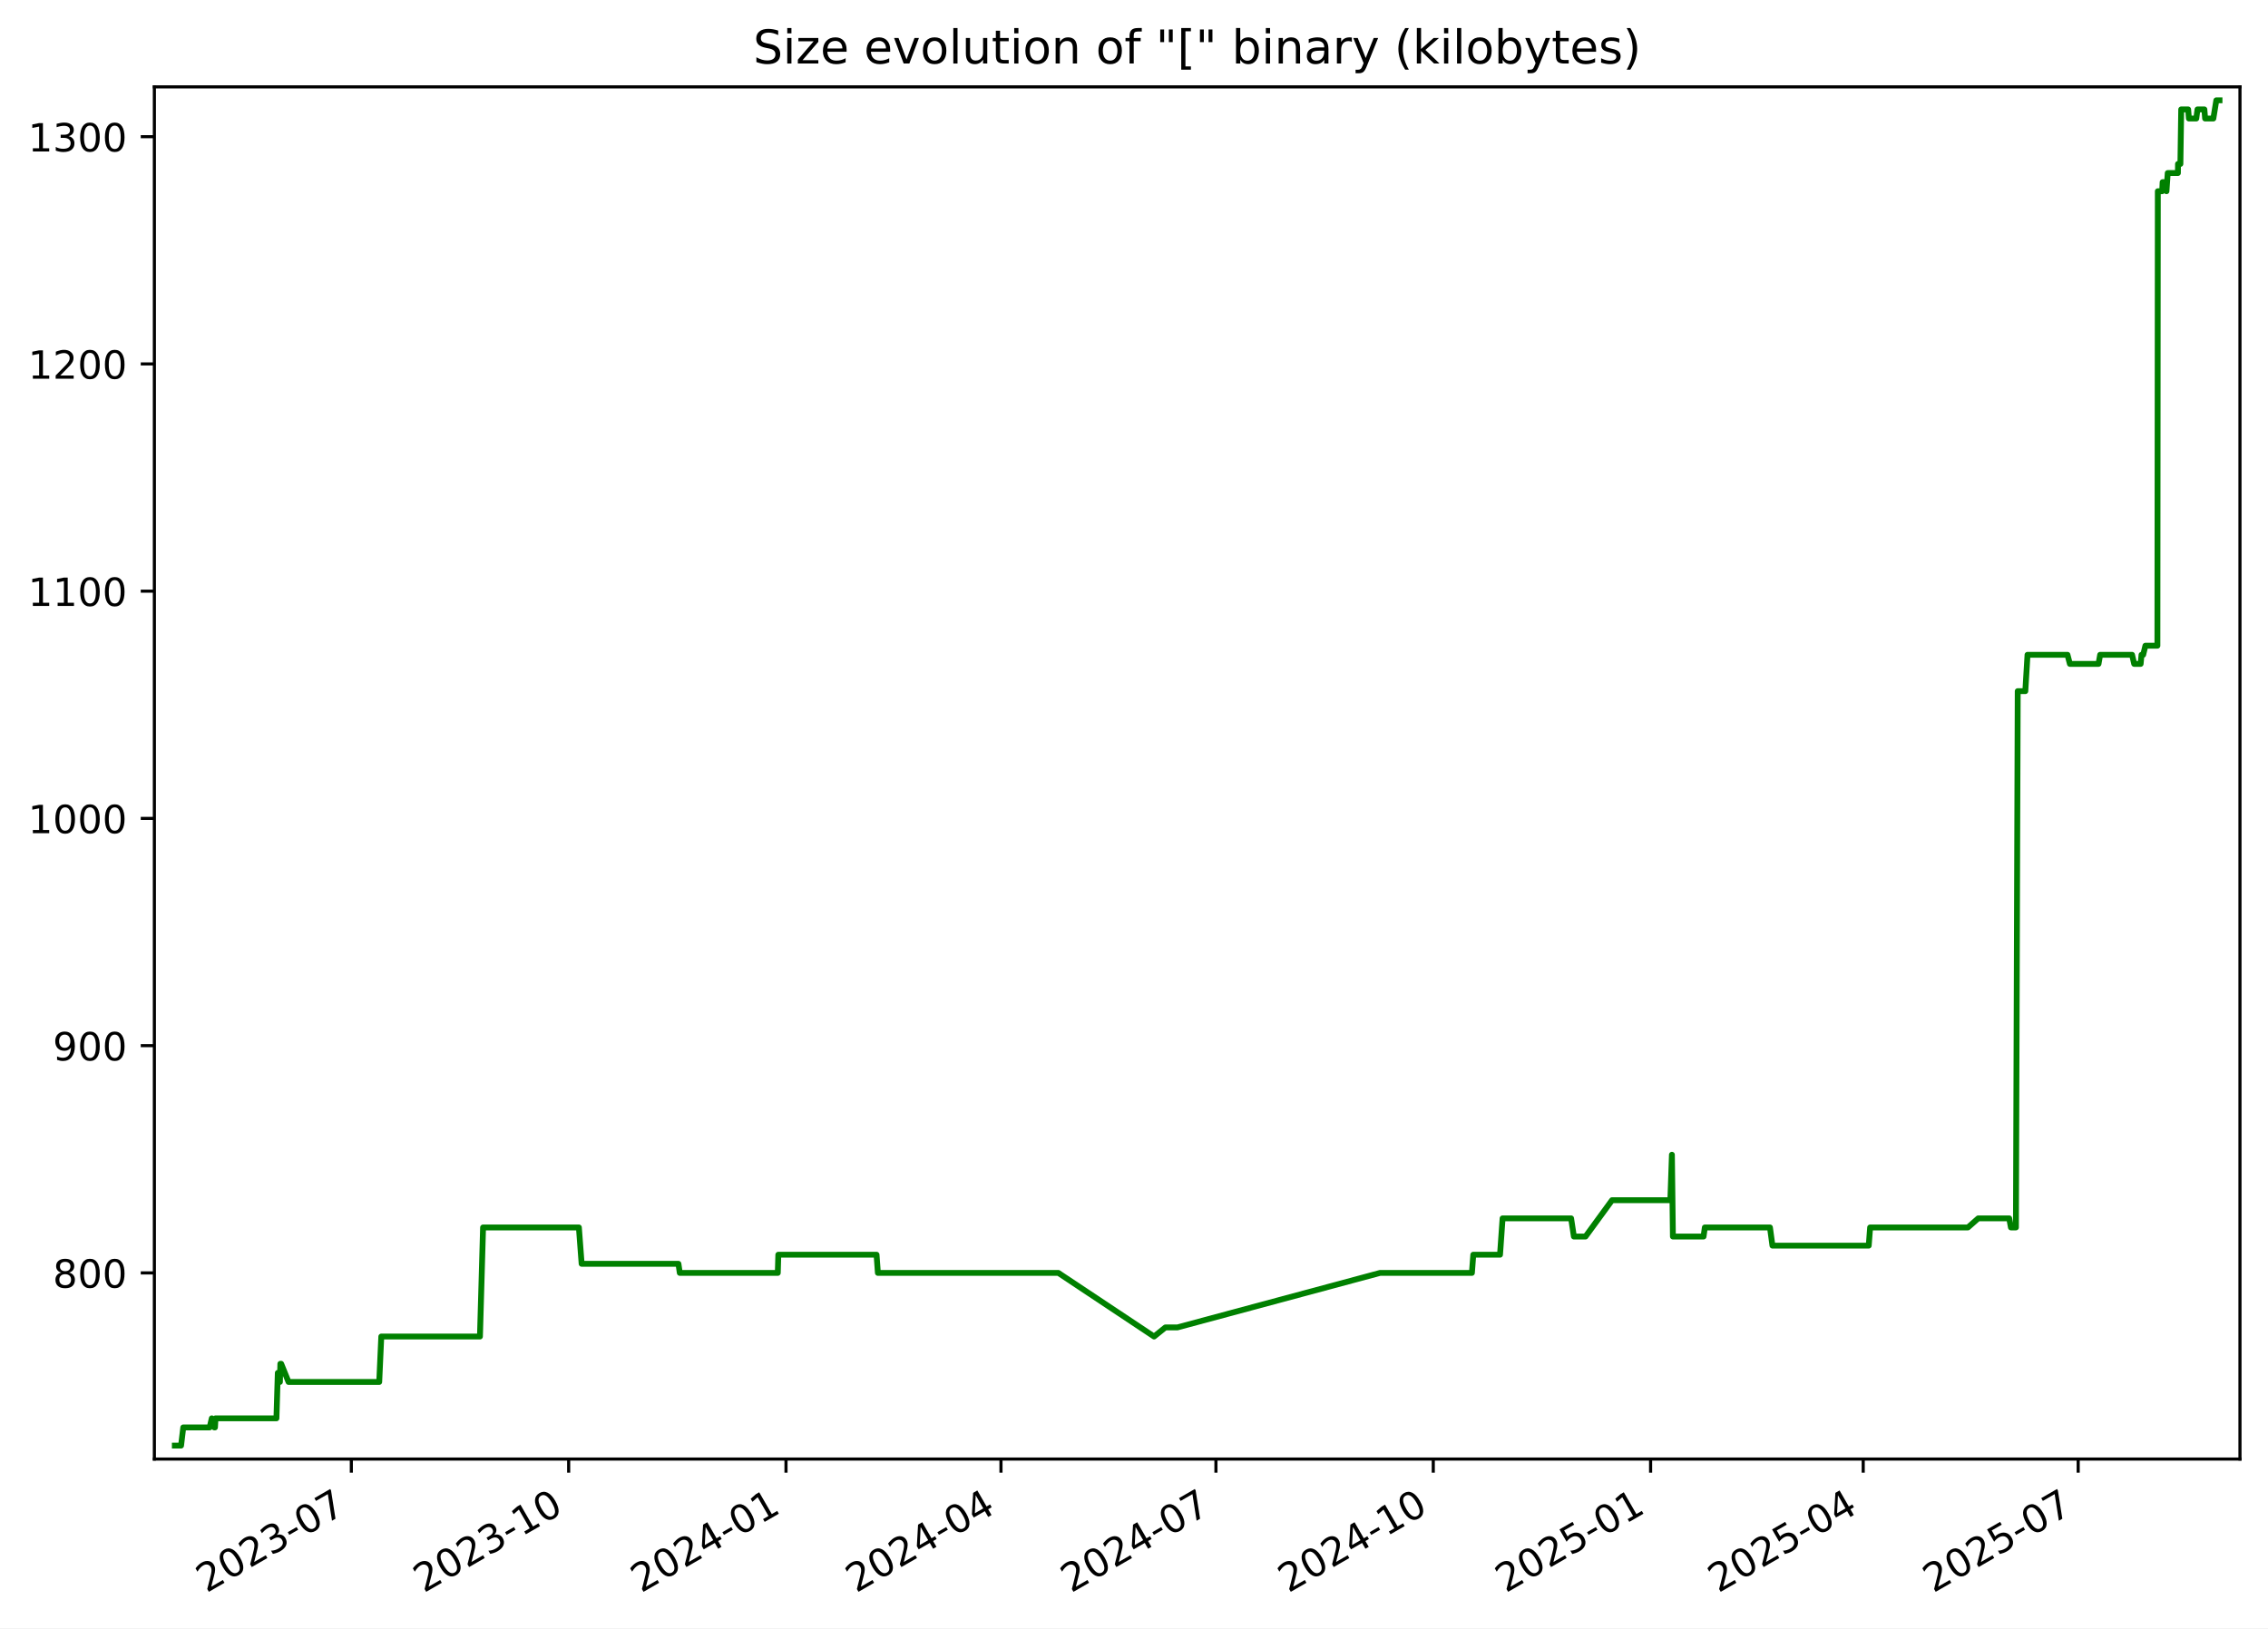
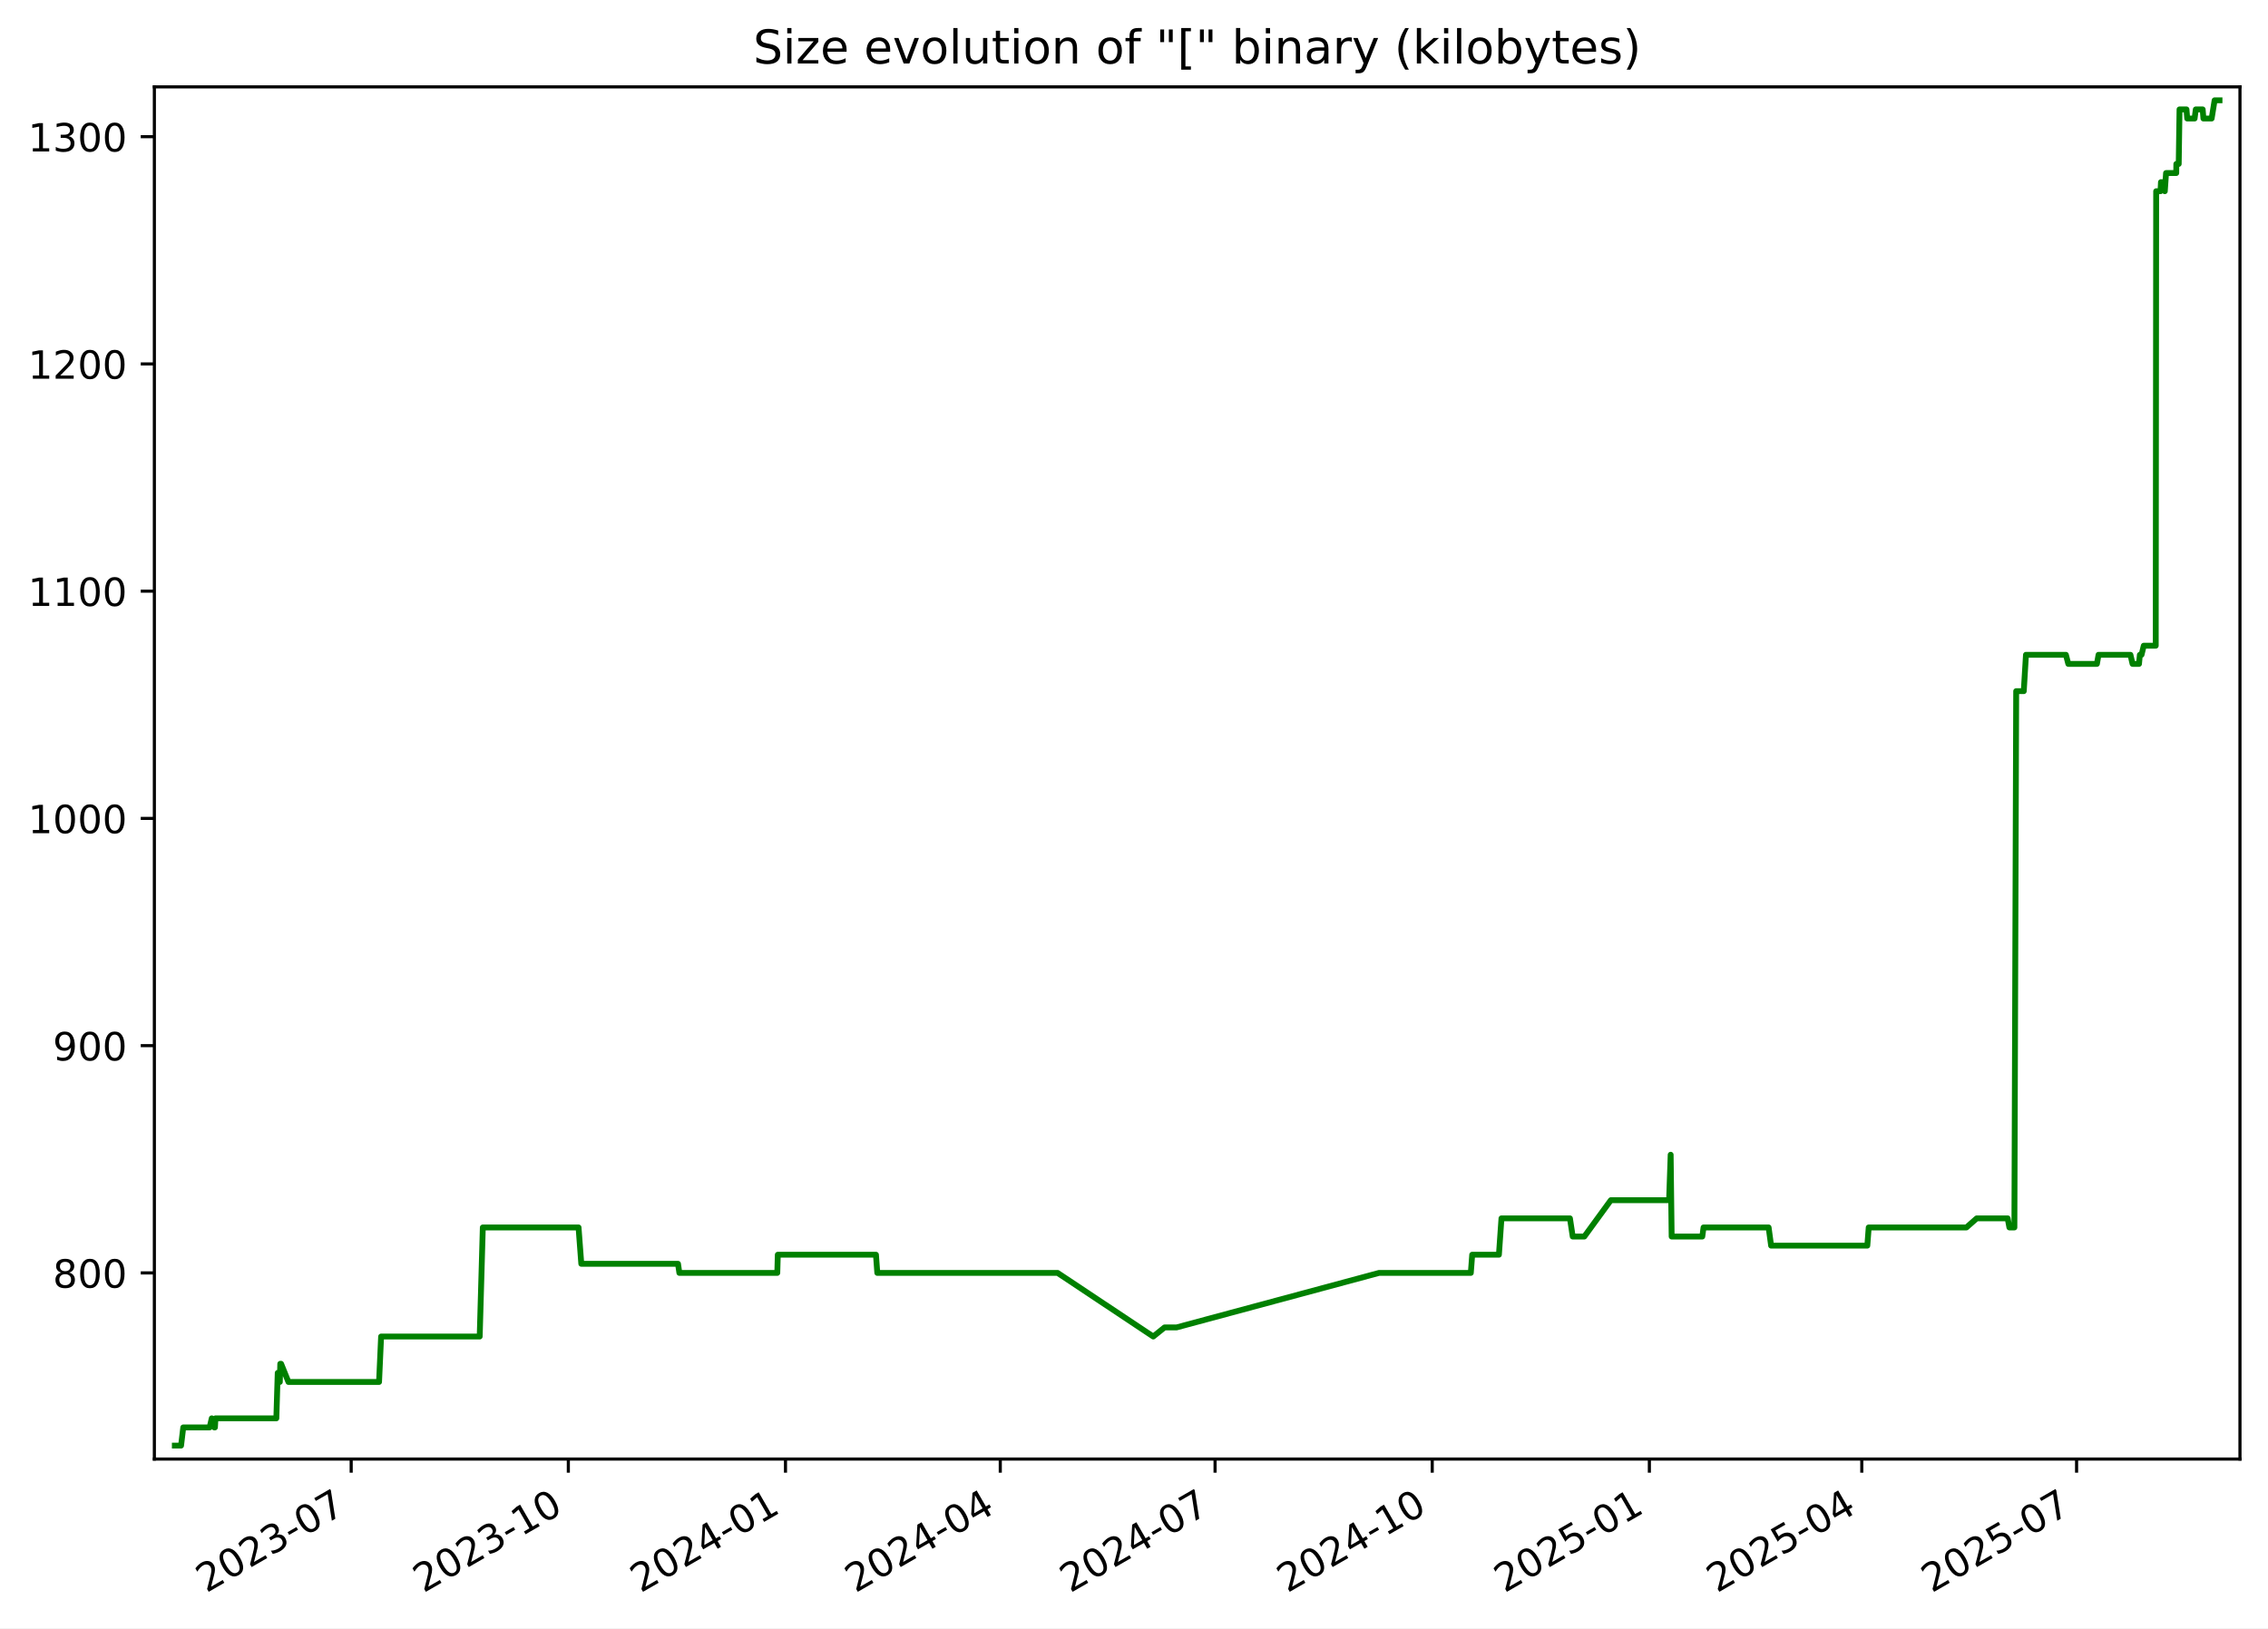
<svg xmlns="http://www.w3.org/2000/svg" xmlns:xlink="http://www.w3.org/1999/xlink" width="582.53pt" height="418.303pt" viewBox="0 0 582.53 418.303" version="1.1">
  <defs>
    <style type="text/css">*{stroke-linejoin: round; stroke-linecap: butt}</style>
  </defs>
  <g id="figure_1">
    <g id="patch_1">
      <path d="M -0 418.303  L 582.53 418.303  L 582.53 0  L -0 0  z " style="fill: #ffffff" />
    </g>
    <g id="axes_1">
      <g id="patch_2">
        <path d="M 39.65 374.83  L 575.33 374.83  L 575.33 22.318  L 39.65 22.318  z " style="fill: #ffffff" />
      </g>
      <g id="matplotlib.axis_1">
        <g id="xtick_1">
          <g id="line2d_1">
            <defs>
-               <path id="mddf8059ee2" d="M 0 0  L 0 3.5  " style="stroke: #000000; stroke-width: 0.8" />
+               <path id="mbe867eee89" d="M 0 0  L 0 3.5  " style="stroke: #000000; stroke-width: 0.8" />
            </defs>
            <g>
-               <use xlink:href="#mddf8059ee2" x="90.239" y="374.83" style="stroke: #000000; stroke-width: 0.8" />
+               <use xlink:href="#mbe867eee89" x="90.201" y="374.83" style="stroke: #000000; stroke-width: 0.8" />
            </g>
          </g>
          <g id="text_1">
-             <g transform="translate(53.01385 409.302) rotate(-30) scale(0.1 -0.1)">
+             <g transform="translate(52.97596 409.302) rotate(-30) scale(0.1 -0.1)">
              <defs>
                <path id="DejaVuSans-32" d="M 1228 531  L 3431 531  L 3431 0  L 469 0  L 469 531  Q 828 903 1448 1529  Q 2069 2156 2228 2338  Q 2531 2678 2651 2914  Q 2772 3150 2772 3378  Q 2772 3750 2511 3984  Q 2250 4219 1831 4219  Q 1534 4219 1204 4116  Q 875 4013 500 3803  L 500 4441  Q 881 4594 1212 4672  Q 1544 4750 1819 4750  Q 2544 4750 2975 4387  Q 3406 4025 3406 3419  Q 3406 3131 3298 2873  Q 3191 2616 2906 2266  Q 2828 2175 2409 1742  Q 1991 1309 1228 531  z " transform="scale(0.015625)" />
                <path id="DejaVuSans-30" d="M 2034 4250  Q 1547 4250 1301 3770  Q 1056 3291 1056 2328  Q 1056 1369 1301 889  Q 1547 409 2034 409  Q 2525 409 2770 889  Q 3016 1369 3016 2328  Q 3016 3291 2770 3770  Q 2525 4250 2034 4250  z M 2034 4750  Q 2819 4750 3233 4129  Q 3647 3509 3647 2328  Q 3647 1150 3233 529  Q 2819 -91 2034 -91  Q 1250 -91 836 529  Q 422 1150 422 2328  Q 422 3509 836 4129  Q 1250 4750 2034 4750  z " transform="scale(0.015625)" />
                <path id="DejaVuSans-33" d="M 2597 2516  Q 3050 2419 3304 2112  Q 3559 1806 3559 1356  Q 3559 666 3084 287  Q 2609 -91 1734 -91  Q 1441 -91 1130 -33  Q 819 25 488 141  L 488 750  Q 750 597 1062 519  Q 1375 441 1716 441  Q 2309 441 2620 675  Q 2931 909 2931 1356  Q 2931 1769 2642 2001  Q 2353 2234 1838 2234  L 1294 2234  L 1294 2753  L 1863 2753  Q 2328 2753 2575 2939  Q 2822 3125 2822 3475  Q 2822 3834 2567 4026  Q 2313 4219 1838 4219  Q 1578 4219 1281 4162  Q 984 4106 628 3988  L 628 4550  Q 988 4650 1302 4700  Q 1616 4750 1894 4750  Q 2613 4750 3031 4423  Q 3450 4097 3450 3541  Q 3450 3153 3228 2886  Q 3006 2619 2597 2516  z " transform="scale(0.015625)" />
                <path id="DejaVuSans-2d" d="M 313 2009  L 1997 2009  L 1997 1497  L 313 1497  L 313 2009  z " transform="scale(0.015625)" />
                <path id="DejaVuSans-37" d="M 525 4666  L 3525 4666  L 3525 4397  L 1831 0  L 1172 0  L 2766 4134  L 525 4134  L 525 4666  z " transform="scale(0.015625)" />
              </defs>
              <use xlink:href="#DejaVuSans-32" />
              <use xlink:href="#DejaVuSans-30" x="63.623" />
              <use xlink:href="#DejaVuSans-32" x="127.246" />
              <use xlink:href="#DejaVuSans-33" x="190.869" />
              <use xlink:href="#DejaVuSans-2d" x="254.492" />
              <use xlink:href="#DejaVuSans-30" x="290.576" />
              <use xlink:href="#DejaVuSans-37" x="354.199" />
            </g>
          </g>
        </g>
        <g id="xtick_2">
          <g id="line2d_2">
            <g>
-               <use xlink:href="#mddf8059ee2" x="146.06" y="374.83" style="stroke: #000000; stroke-width: 0.8" />
+               <use xlink:href="#mbe867eee89" x="145.975" y="374.83" style="stroke: #000000; stroke-width: 0.8" />
            </g>
          </g>
          <g id="text_2">
-             <g transform="translate(108.8351 409.302) rotate(-30) scale(0.1 -0.1)">
+             <g transform="translate(108.7505 409.302) rotate(-30) scale(0.1 -0.1)">
              <defs>
                <path id="DejaVuSans-31" d="M 794 531  L 1825 531  L 1825 4091  L 703 3866  L 703 4441  L 1819 4666  L 2450 4666  L 2450 531  L 3481 531  L 3481 0  L 794 0  L 794 531  z " transform="scale(0.015625)" />
              </defs>
              <use xlink:href="#DejaVuSans-32" />
              <use xlink:href="#DejaVuSans-30" x="63.623" />
              <use xlink:href="#DejaVuSans-32" x="127.246" />
              <use xlink:href="#DejaVuSans-33" x="190.869" />
              <use xlink:href="#DejaVuSans-2d" x="254.492" />
              <use xlink:href="#DejaVuSans-31" x="290.576" />
              <use xlink:href="#DejaVuSans-30" x="354.199" />
            </g>
          </g>
        </g>
        <g id="xtick_3">
          <g id="line2d_3">
            <g>
-               <use xlink:href="#mddf8059ee2" x="201.881" y="374.83" style="stroke: #000000; stroke-width: 0.8" />
+               <use xlink:href="#mbe867eee89" x="201.75" y="374.83" style="stroke: #000000; stroke-width: 0.8" />
            </g>
          </g>
          <g id="text_3">
-             <g transform="translate(164.6563 409.302) rotate(-30) scale(0.1 -0.1)">
+             <g transform="translate(164.5251 409.302) rotate(-30) scale(0.1 -0.1)">
              <defs>
                <path id="DejaVuSans-34" d="M 2419 4116  L 825 1625  L 2419 1625  L 2419 4116  z M 2253 4666  L 3047 4666  L 3047 1625  L 3713 1625  L 3713 1100  L 3047 1100  L 3047 0  L 2419 0  L 2419 1100  L 313 1100  L 313 1709  L 2253 4666  z " transform="scale(0.015625)" />
              </defs>
              <use xlink:href="#DejaVuSans-32" />
              <use xlink:href="#DejaVuSans-30" x="63.623" />
              <use xlink:href="#DejaVuSans-32" x="127.246" />
              <use xlink:href="#DejaVuSans-34" x="190.869" />
              <use xlink:href="#DejaVuSans-2d" x="254.492" />
              <use xlink:href="#DejaVuSans-30" x="290.576" />
              <use xlink:href="#DejaVuSans-31" x="354.199" />
            </g>
          </g>
        </g>
        <g id="xtick_4">
          <g id="line2d_4">
            <g>
-               <use xlink:href="#mddf8059ee2" x="257.096" y="374.83" style="stroke: #000000; stroke-width: 0.8" />
+               <use xlink:href="#mbe867eee89" x="256.918" y="374.83" style="stroke: #000000; stroke-width: 0.8" />
            </g>
          </g>
          <g id="text_4">
-             <g transform="translate(219.8708 409.302) rotate(-30) scale(0.1 -0.1)">
+             <g transform="translate(219.6935 409.302) rotate(-30) scale(0.1 -0.1)">
              <use xlink:href="#DejaVuSans-32" />
              <use xlink:href="#DejaVuSans-30" x="63.623" />
              <use xlink:href="#DejaVuSans-32" x="127.246" />
              <use xlink:href="#DejaVuSans-34" x="190.869" />
              <use xlink:href="#DejaVuSans-2d" x="254.492" />
              <use xlink:href="#DejaVuSans-30" x="290.576" />
              <use xlink:href="#DejaVuSans-34" x="354.199" />
            </g>
          </g>
        </g>
        <g id="xtick_5">
          <g id="line2d_5">
            <g>
-               <use xlink:href="#mddf8059ee2" x="312.31" y="374.83" style="stroke: #000000; stroke-width: 0.8" />
+               <use xlink:href="#mbe867eee89" x="312.087" y="374.83" style="stroke: #000000; stroke-width: 0.8" />
            </g>
          </g>
          <g id="text_5">
-             <g transform="translate(275.0853 409.302) rotate(-30) scale(0.1 -0.1)">
+             <g transform="translate(274.8618 409.302) rotate(-30) scale(0.1 -0.1)">
              <use xlink:href="#DejaVuSans-32" />
              <use xlink:href="#DejaVuSans-30" x="63.623" />
              <use xlink:href="#DejaVuSans-32" x="127.246" />
              <use xlink:href="#DejaVuSans-34" x="190.869" />
              <use xlink:href="#DejaVuSans-2d" x="254.492" />
              <use xlink:href="#DejaVuSans-30" x="290.576" />
              <use xlink:href="#DejaVuSans-37" x="354.199" />
            </g>
          </g>
        </g>
        <g id="xtick_6">
          <g id="line2d_6">
            <g>
-               <use xlink:href="#mddf8059ee2" x="368.131" y="374.83" style="stroke: #000000; stroke-width: 0.8" />
+               <use xlink:href="#mbe867eee89" x="367.861" y="374.83" style="stroke: #000000; stroke-width: 0.8" />
            </g>
          </g>
          <g id="text_6">
-             <g transform="translate(330.9065 409.302) rotate(-30) scale(0.1 -0.1)">
+             <g transform="translate(330.6364 409.302) rotate(-30) scale(0.1 -0.1)">
              <use xlink:href="#DejaVuSans-32" />
              <use xlink:href="#DejaVuSans-30" x="63.623" />
              <use xlink:href="#DejaVuSans-32" x="127.246" />
              <use xlink:href="#DejaVuSans-34" x="190.869" />
              <use xlink:href="#DejaVuSans-2d" x="254.492" />
              <use xlink:href="#DejaVuSans-31" x="290.576" />
              <use xlink:href="#DejaVuSans-30" x="354.199" />
            </g>
          </g>
        </g>
        <g id="xtick_7">
          <g id="line2d_7">
            <g>
-               <use xlink:href="#mddf8059ee2" x="423.953" y="374.83" style="stroke: #000000; stroke-width: 0.8" />
+               <use xlink:href="#mbe867eee89" x="423.636" y="374.83" style="stroke: #000000; stroke-width: 0.8" />
            </g>
          </g>
          <g id="text_7">
-             <g transform="translate(386.7278 409.302) rotate(-30) scale(0.1 -0.1)">
+             <g transform="translate(386.411 409.302) rotate(-30) scale(0.1 -0.1)">
              <defs>
                <path id="DejaVuSans-35" d="M 691 4666  L 3169 4666  L 3169 4134  L 1269 4134  L 1269 2991  Q 1406 3038 1543 3061  Q 1681 3084 1819 3084  Q 2600 3084 3056 2656  Q 3513 2228 3513 1497  Q 3513 744 3044 326  Q 2575 -91 1722 -91  Q 1428 -91 1123 -41  Q 819 9 494 109  L 494 744  Q 775 591 1075 516  Q 1375 441 1709 441  Q 2250 441 2565 725  Q 2881 1009 2881 1497  Q 2881 1984 2565 2268  Q 2250 2553 1709 2553  Q 1456 2553 1204 2497  Q 953 2441 691 2322  L 691 4666  z " transform="scale(0.015625)" />
              </defs>
              <use xlink:href="#DejaVuSans-32" />
              <use xlink:href="#DejaVuSans-30" x="63.623" />
              <use xlink:href="#DejaVuSans-32" x="127.246" />
              <use xlink:href="#DejaVuSans-35" x="190.869" />
              <use xlink:href="#DejaVuSans-2d" x="254.492" />
              <use xlink:href="#DejaVuSans-30" x="290.576" />
              <use xlink:href="#DejaVuSans-31" x="354.199" />
            </g>
          </g>
        </g>
        <g id="xtick_8">
          <g id="line2d_8">
            <g>
-               <use xlink:href="#mddf8059ee2" x="478.56" y="374.83" style="stroke: #000000; stroke-width: 0.8" />
+               <use xlink:href="#mbe867eee89" x="478.198" y="374.83" style="stroke: #000000; stroke-width: 0.8" />
            </g>
          </g>
          <g id="text_8">
-             <g transform="translate(441.3355 409.302) rotate(-30) scale(0.1 -0.1)">
+             <g transform="translate(440.9731 409.302) rotate(-30) scale(0.1 -0.1)">
              <use xlink:href="#DejaVuSans-32" />
              <use xlink:href="#DejaVuSans-30" x="63.623" />
              <use xlink:href="#DejaVuSans-32" x="127.246" />
              <use xlink:href="#DejaVuSans-35" x="190.869" />
              <use xlink:href="#DejaVuSans-2d" x="254.492" />
              <use xlink:href="#DejaVuSans-30" x="290.576" />
              <use xlink:href="#DejaVuSans-34" x="354.199" />
            </g>
          </g>
        </g>
        <g id="xtick_9">
          <g id="line2d_9">
            <g>
-               <use xlink:href="#mddf8059ee2" x="533.775" y="374.83" style="stroke: #000000; stroke-width: 0.8" />
+               <use xlink:href="#mbe867eee89" x="533.366" y="374.83" style="stroke: #000000; stroke-width: 0.8" />
            </g>
          </g>
          <g id="text_9">
-             <g transform="translate(496.55 409.302) rotate(-30) scale(0.1 -0.1)">
+             <g transform="translate(496.1414 409.302) rotate(-30) scale(0.1 -0.1)">
              <use xlink:href="#DejaVuSans-32" />
              <use xlink:href="#DejaVuSans-30" x="63.623" />
              <use xlink:href="#DejaVuSans-32" x="127.246" />
              <use xlink:href="#DejaVuSans-35" x="190.869" />
              <use xlink:href="#DejaVuSans-2d" x="254.492" />
              <use xlink:href="#DejaVuSans-30" x="290.576" />
              <use xlink:href="#DejaVuSans-37" x="354.199" />
            </g>
          </g>
        </g>
      </g>
      <g id="matplotlib.axis_2">
        <g id="ytick_1">
          <g id="line2d_10">
            <defs>
-               <path id="mb1d758c44e" d="M 0 0  L -3.5 0  " style="stroke: #000000; stroke-width: 0.8" />
+               <path id="m2efd546abb" d="M 0 0  L -3.5 0  " style="stroke: #000000; stroke-width: 0.8" />
            </defs>
            <g>
-               <use xlink:href="#mb1d758c44e" x="39.65" y="327.007" style="stroke: #000000; stroke-width: 0.8" />
+               <use xlink:href="#m2efd546abb" x="39.65" y="327.007" style="stroke: #000000; stroke-width: 0.8" />
            </g>
          </g>
          <g id="text_10">
            <g transform="translate(13.5625 330.8058) scale(0.1 -0.1)">
              <defs>
                <path id="DejaVuSans-38" d="M 2034 2216  Q 1584 2216 1326 1975  Q 1069 1734 1069 1313  Q 1069 891 1326 650  Q 1584 409 2034 409  Q 2484 409 2743 651  Q 3003 894 3003 1313  Q 3003 1734 2745 1975  Q 2488 2216 2034 2216  z M 1403 2484  Q 997 2584 770 2862  Q 544 3141 544 3541  Q 544 4100 942 4425  Q 1341 4750 2034 4750  Q 2731 4750 3128 4425  Q 3525 4100 3525 3541  Q 3525 3141 3298 2862  Q 3072 2584 2669 2484  Q 3125 2378 3379 2068  Q 3634 1759 3634 1313  Q 3634 634 3220 271  Q 2806 -91 2034 -91  Q 1263 -91 848 271  Q 434 634 434 1313  Q 434 1759 690 2068  Q 947 2378 1403 2484  z M 1172 3481  Q 1172 3119 1398 2916  Q 1625 2713 2034 2713  Q 2441 2713 2670 2916  Q 2900 3119 2900 3481  Q 2900 3844 2670 4047  Q 2441 4250 2034 4250  Q 1625 4250 1398 4047  Q 1172 3844 1172 3481  z " transform="scale(0.015625)" />
              </defs>
              <use xlink:href="#DejaVuSans-38" />
              <use xlink:href="#DejaVuSans-30" x="63.623" />
              <use xlink:href="#DejaVuSans-30" x="127.246" />
            </g>
          </g>
        </g>
        <g id="ytick_2">
          <g id="line2d_11">
            <g>
-               <use xlink:href="#mb1d758c44e" x="39.65" y="268.628" style="stroke: #000000; stroke-width: 0.8" />
+               <use xlink:href="#m2efd546abb" x="39.65" y="268.628" style="stroke: #000000; stroke-width: 0.8" />
            </g>
          </g>
          <g id="text_11">
            <g transform="translate(13.5625 272.4274) scale(0.1 -0.1)">
              <defs>
                <path id="DejaVuSans-39" d="M 703 97  L 703 672  Q 941 559 1184 500  Q 1428 441 1663 441  Q 2288 441 2617 861  Q 2947 1281 2994 2138  Q 2813 1869 2534 1725  Q 2256 1581 1919 1581  Q 1219 1581 811 2004  Q 403 2428 403 3163  Q 403 3881 828 4315  Q 1253 4750 1959 4750  Q 2769 4750 3195 4129  Q 3622 3509 3622 2328  Q 3622 1225 3098 567  Q 2575 -91 1691 -91  Q 1453 -91 1209 -44  Q 966 3 703 97  z M 1959 2075  Q 2384 2075 2632 2365  Q 2881 2656 2881 3163  Q 2881 3666 2632 3958  Q 2384 4250 1959 4250  Q 1534 4250 1286 3958  Q 1038 3666 1038 3163  Q 1038 2656 1286 2365  Q 1534 2075 1959 2075  z " transform="scale(0.015625)" />
              </defs>
              <use xlink:href="#DejaVuSans-39" />
              <use xlink:href="#DejaVuSans-30" x="63.623" />
              <use xlink:href="#DejaVuSans-30" x="127.246" />
            </g>
          </g>
        </g>
        <g id="ytick_3">
          <g id="line2d_12">
            <g>
-               <use xlink:href="#mb1d758c44e" x="39.65" y="210.25" style="stroke: #000000; stroke-width: 0.8" />
+               <use xlink:href="#m2efd546abb" x="39.65" y="210.25" style="stroke: #000000; stroke-width: 0.8" />
            </g>
          </g>
          <g id="text_12">
            <g transform="translate(7.2 214.049) scale(0.1 -0.1)">
              <use xlink:href="#DejaVuSans-31" />
              <use xlink:href="#DejaVuSans-30" x="63.623" />
              <use xlink:href="#DejaVuSans-30" x="127.246" />
              <use xlink:href="#DejaVuSans-30" x="190.869" />
            </g>
          </g>
        </g>
        <g id="ytick_4">
          <g id="line2d_13">
            <g>
-               <use xlink:href="#mb1d758c44e" x="39.65" y="151.871" style="stroke: #000000; stroke-width: 0.8" />
+               <use xlink:href="#m2efd546abb" x="39.65" y="151.871" style="stroke: #000000; stroke-width: 0.8" />
            </g>
          </g>
          <g id="text_13">
            <g transform="translate(7.2 155.6706) scale(0.1 -0.1)">
              <use xlink:href="#DejaVuSans-31" />
              <use xlink:href="#DejaVuSans-31" x="63.623" />
              <use xlink:href="#DejaVuSans-30" x="127.246" />
              <use xlink:href="#DejaVuSans-30" x="190.869" />
            </g>
          </g>
        </g>
        <g id="ytick_5">
          <g id="line2d_14">
            <g>
-               <use xlink:href="#mb1d758c44e" x="39.65" y="93.493" style="stroke: #000000; stroke-width: 0.8" />
+               <use xlink:href="#m2efd546abb" x="39.65" y="93.493" style="stroke: #000000; stroke-width: 0.8" />
            </g>
          </g>
          <g id="text_14">
            <g transform="translate(7.2 97.29226) scale(0.1 -0.1)">
              <use xlink:href="#DejaVuSans-31" />
              <use xlink:href="#DejaVuSans-32" x="63.623" />
              <use xlink:href="#DejaVuSans-30" x="127.246" />
              <use xlink:href="#DejaVuSans-30" x="190.869" />
            </g>
          </g>
        </g>
        <g id="ytick_6">
          <g id="line2d_15">
            <g>
-               <use xlink:href="#mb1d758c44e" x="39.65" y="35.115" style="stroke: #000000; stroke-width: 0.8" />
+               <use xlink:href="#m2efd546abb" x="39.65" y="35.115" style="stroke: #000000; stroke-width: 0.8" />
            </g>
          </g>
          <g id="text_15">
            <g transform="translate(7.2 38.91388) scale(0.1 -0.1)">
              <use xlink:href="#DejaVuSans-31" />
              <use xlink:href="#DejaVuSans-33" x="63.623" />
              <use xlink:href="#DejaVuSans-30" x="127.246" />
              <use xlink:href="#DejaVuSans-30" x="190.869" />
            </g>
          </g>
        </g>
      </g>
      <g id="line2d_16">
-         <path d="M 44.902 371.374  L 46.508 371.374  L 47.07 366.704  L 53.851 366.704  L 54.397 364.369  L 55.049 366.704  L 55.216 366.704  L 55.353 364.369  L 71 364.369  L 71.355 352.693  L 71.898 355.028  L 72.007 350.358  L 72.222 350.358  L 74.114 355.028  L 97.404 355.028  L 97.933 343.353  L 123.275 343.353  L 124.074 315.331  L 148.687 315.331  L 149.391 324.671  L 174.255 324.671  L 174.602 327.007  L 199.776 327.007  L 199.907 322.336  L 225.141 322.336  L 225.482 327.007  L 271.828 327.007  L 296.42 343.353  L 299.324 341.017  L 302.404 341.017  L 354.47 327.007  L 378.056 327.007  L 378.409 322.336  L 385.277 322.336  L 385.933 312.996  L 403.537 312.996  L 404.249 317.666  L 407.236 317.666  L 414.051 308.325  L 429.022 308.325  L 429.427 296.65  L 429.681 317.666  L 437.556 317.666  L 437.88 315.331  L 454.611 315.331  L 455.248 320.001  L 479.979 320.001  L 480.337 315.331  L 505.453 315.331  L 508.105 312.996  L 516.06 312.996  L 516.499 315.331  L 517.787 315.331  L 518.248 177.558  L 520.198 177.558  L 520.762 168.217  L 531.027 168.217  L 531.647 170.553  L 539 170.553  L 539.417 168.217  L 547.616 168.217  L 548.16 170.553  L 549.822 170.553  L 550.041 168.217  L 550.469 168.217  L 551.042 165.882  L 554.124 165.882  L 554.232 49.125  L 555.351 49.125  L 555.464 46.79  L 556.059 46.79  L 556.454 49.125  L 556.773 44.455  L 559.395 44.455  L 559.415 42.12  L 560.029 42.12  L 560.236 28.109  L 562.026 28.109  L 562.214 30.444  L 564.112 30.444  L 564.413 28.109  L 566.19 28.109  L 566.378 30.444  L 568.495 30.444  L 569.253 25.774  L 570.078 25.774  L 570.078 25.774  " clip-path="url(#paca8684f01)" style="fill: none; stroke: #008000; stroke-width: 1.5; stroke-linecap: square" />
+         <path d="M 44.902 371.374  L 46.507 371.374  L 47.068 366.704  L 53.843 366.704  L 54.389 364.369  L 55.041 366.704  L 55.207 366.704  L 55.344 364.369  L 70.978 364.369  L 71.333 352.693  L 71.875 355.028  L 71.985 350.358  L 72.2 350.358  L 74.089 355.028  L 97.36 355.028  L 97.888 343.353  L 123.21 343.353  L 124.008 315.331  L 148.601 315.331  L 149.304 324.671  L 174.147 324.671  L 174.494 327.007  L 199.646 327.007  L 199.777 322.336  L 224.991 322.336  L 225.331 327.007  L 271.639 327.007  L 296.21 343.353  L 299.111 341.017  L 302.188 341.017  L 354.212 327.007  L 377.777 327.007  L 378.13 322.336  L 384.993 322.336  L 385.648 312.996  L 403.237 312.996  L 403.948 317.666  L 406.933 317.666  L 413.743 308.325  L 428.701 308.325  L 429.105 296.65  L 429.36 317.666  L 437.227 317.666  L 437.552 315.331  L 454.268 315.331  L 454.905 320.001  L 479.616 320.001  L 479.973 315.331  L 505.068 315.331  L 507.717 312.996  L 515.667 312.996  L 516.105 315.331  L 517.392 315.331  L 517.852 177.558  L 519.801 177.558  L 520.365 168.217  L 530.621 168.217  L 531.24 170.553  L 538.587 170.553  L 539.004 168.217  L 547.196 168.217  L 547.739 170.553  L 549.4 170.553  L 549.618 168.217  L 550.046 168.217  L 550.619 165.882  L 553.698 165.882  L 553.806 49.125  L 554.925 49.125  L 555.037 46.79  L 555.632 46.79  L 556.026 49.125  L 556.346 44.455  L 558.965 44.455  L 558.985 42.12  L 559.598 42.12  L 559.806 28.109  L 561.594 28.109  L 561.781 30.444  L 563.678 30.444  L 563.979 28.109  L 565.755 28.109  L 565.942 30.444  L 568.058 30.444  L 568.814 25.774  L 570.078 25.774  L 570.078 25.774  " clip-path="url(#p5f46a9ffc0)" style="fill: none; stroke: #008000; stroke-width: 1.5; stroke-linecap: square" />
      </g>
      <g id="patch_3">
        <path d="M 39.65 374.83  L 39.65 22.318  " style="fill: none; stroke: #000000; stroke-width: 0.8; stroke-linejoin: miter; stroke-linecap: square" />
      </g>
      <g id="patch_4">
        <path d="M 575.33 374.83  L 575.33 22.318  " style="fill: none; stroke: #000000; stroke-width: 0.8; stroke-linejoin: miter; stroke-linecap: square" />
      </g>
      <g id="patch_5">
        <path d="M 39.65 374.83  L 575.33 374.83  " style="fill: none; stroke: #000000; stroke-width: 0.8; stroke-linejoin: miter; stroke-linecap: square" />
      </g>
      <g id="patch_6">
        <path d="M 39.65 22.318  L 575.33 22.318  " style="fill: none; stroke: #000000; stroke-width: 0.8; stroke-linejoin: miter; stroke-linecap: square" />
      </g>
      <g id="text_16">
        <g transform="translate(193.4534 16.31812) scale(0.12 -0.12)">
          <defs>
            <path id="DejaVuSans-53" d="M 3425 4513  L 3425 3897  Q 3066 4069 2747 4153  Q 2428 4238 2131 4238  Q 1616 4238 1336 4038  Q 1056 3838 1056 3469  Q 1056 3159 1242 3001  Q 1428 2844 1947 2747  L 2328 2669  Q 3034 2534 3370 2195  Q 3706 1856 3706 1288  Q 3706 609 3251 259  Q 2797 -91 1919 -91  Q 1588 -91 1214 -16  Q 841 59 441 206  L 441 856  Q 825 641 1194 531  Q 1563 422 1919 422  Q 2459 422 2753 634  Q 3047 847 3047 1241  Q 3047 1584 2836 1778  Q 2625 1972 2144 2069  L 1759 2144  Q 1053 2284 737 2584  Q 422 2884 422 3419  Q 422 4038 858 4394  Q 1294 4750 2059 4750  Q 2388 4750 2728 4690  Q 3069 4631 3425 4513  z " transform="scale(0.015625)" />
            <path id="DejaVuSans-69" d="M 603 3500  L 1178 3500  L 1178 0  L 603 0  L 603 3500  z M 603 4863  L 1178 4863  L 1178 4134  L 603 4134  L 603 4863  z " transform="scale(0.015625)" />
            <path id="DejaVuSans-7a" d="M 353 3500  L 3084 3500  L 3084 2975  L 922 459  L 3084 459  L 3084 0  L 275 0  L 275 525  L 2438 3041  L 353 3041  L 353 3500  z " transform="scale(0.015625)" />
            <path id="DejaVuSans-65" d="M 3597 1894  L 3597 1613  L 953 1613  Q 991 1019 1311 708  Q 1631 397 2203 397  Q 2534 397 2845 478  Q 3156 559 3463 722  L 3463 178  Q 3153 47 2828 -22  Q 2503 -91 2169 -91  Q 1331 -91 842 396  Q 353 884 353 1716  Q 353 2575 817 3079  Q 1281 3584 2069 3584  Q 2775 3584 3186 3129  Q 3597 2675 3597 1894  z M 3022 2063  Q 3016 2534 2758 2815  Q 2500 3097 2075 3097  Q 1594 3097 1305 2825  Q 1016 2553 972 2059  L 3022 2063  z " transform="scale(0.015625)" />
            <path id="DejaVuSans-20" transform="scale(0.015625)" />
            <path id="DejaVuSans-76" d="M 191 3500  L 800 3500  L 1894 563  L 2988 3500  L 3597 3500  L 2284 0  L 1503 0  L 191 3500  z " transform="scale(0.015625)" />
            <path id="DejaVuSans-6f" d="M 1959 3097  Q 1497 3097 1228 2736  Q 959 2375 959 1747  Q 959 1119 1226 758  Q 1494 397 1959 397  Q 2419 397 2687 759  Q 2956 1122 2956 1747  Q 2956 2369 2687 2733  Q 2419 3097 1959 3097  z M 1959 3584  Q 2709 3584 3137 3096  Q 3566 2609 3566 1747  Q 3566 888 3137 398  Q 2709 -91 1959 -91  Q 1206 -91 779 398  Q 353 888 353 1747  Q 353 2609 779 3096  Q 1206 3584 1959 3584  z " transform="scale(0.015625)" />
            <path id="DejaVuSans-6c" d="M 603 4863  L 1178 4863  L 1178 0  L 603 0  L 603 4863  z " transform="scale(0.015625)" />
            <path id="DejaVuSans-75" d="M 544 1381  L 544 3500  L 1119 3500  L 1119 1403  Q 1119 906 1312 657  Q 1506 409 1894 409  Q 2359 409 2629 706  Q 2900 1003 2900 1516  L 2900 3500  L 3475 3500  L 3475 0  L 2900 0  L 2900 538  Q 2691 219 2414 64  Q 2138 -91 1772 -91  Q 1169 -91 856 284  Q 544 659 544 1381  z M 1991 3584  L 1991 3584  z " transform="scale(0.015625)" />
            <path id="DejaVuSans-74" d="M 1172 4494  L 1172 3500  L 2356 3500  L 2356 3053  L 1172 3053  L 1172 1153  Q 1172 725 1289 603  Q 1406 481 1766 481  L 2356 481  L 2356 0  L 1766 0  Q 1100 0 847 248  Q 594 497 594 1153  L 594 3053  L 172 3053  L 172 3500  L 594 3500  L 594 4494  L 1172 4494  z " transform="scale(0.015625)" />
            <path id="DejaVuSans-6e" d="M 3513 2113  L 3513 0  L 2938 0  L 2938 2094  Q 2938 2591 2744 2837  Q 2550 3084 2163 3084  Q 1697 3084 1428 2787  Q 1159 2491 1159 1978  L 1159 0  L 581 0  L 581 3500  L 1159 3500  L 1159 2956  Q 1366 3272 1645 3428  Q 1925 3584 2291 3584  Q 2894 3584 3203 3211  Q 3513 2838 3513 2113  z " transform="scale(0.015625)" />
            <path id="DejaVuSans-66" d="M 2375 4863  L 2375 4384  L 1825 4384  Q 1516 4384 1395 4259  Q 1275 4134 1275 3809  L 1275 3500  L 2222 3500  L 2222 3053  L 1275 3053  L 1275 0  L 697 0  L 697 3053  L 147 3053  L 147 3500  L 697 3500  L 697 3744  Q 697 4328 969 4595  Q 1241 4863 1831 4863  L 2375 4863  z " transform="scale(0.015625)" />
            <path id="DejaVuSans-22" d="M 1147 4666  L 1147 2931  L 616 2931  L 616 4666  L 1147 4666  z M 2328 4666  L 2328 2931  L 1797 2931  L 1797 4666  L 2328 4666  z " transform="scale(0.015625)" />
            <path id="DejaVuSans-5b" d="M 550 4863  L 1875 4863  L 1875 4416  L 1125 4416  L 1125 -397  L 1875 -397  L 1875 -844  L 550 -844  L 550 4863  z " transform="scale(0.015625)" />
            <path id="DejaVuSans-62" d="M 3116 1747  Q 3116 2381 2855 2742  Q 2594 3103 2138 3103  Q 1681 3103 1420 2742  Q 1159 2381 1159 1747  Q 1159 1113 1420 752  Q 1681 391 2138 391  Q 2594 391 2855 752  Q 3116 1113 3116 1747  z M 1159 2969  Q 1341 3281 1617 3432  Q 1894 3584 2278 3584  Q 2916 3584 3314 3078  Q 3713 2572 3713 1747  Q 3713 922 3314 415  Q 2916 -91 2278 -91  Q 1894 -91 1617 61  Q 1341 213 1159 525  L 1159 0  L 581 0  L 581 4863  L 1159 4863  L 1159 2969  z " transform="scale(0.015625)" />
            <path id="DejaVuSans-61" d="M 2194 1759  Q 1497 1759 1228 1600  Q 959 1441 959 1056  Q 959 750 1161 570  Q 1363 391 1709 391  Q 2188 391 2477 730  Q 2766 1069 2766 1631  L 2766 1759  L 2194 1759  z M 3341 1997  L 3341 0  L 2766 0  L 2766 531  Q 2569 213 2275 61  Q 1981 -91 1556 -91  Q 1019 -91 701 211  Q 384 513 384 1019  Q 384 1609 779 1909  Q 1175 2209 1959 2209  L 2766 2209  L 2766 2266  Q 2766 2663 2505 2880  Q 2244 3097 1772 3097  Q 1472 3097 1187 3025  Q 903 2953 641 2809  L 641 3341  Q 956 3463 1253 3523  Q 1550 3584 1831 3584  Q 2591 3584 2966 3190  Q 3341 2797 3341 1997  z " transform="scale(0.015625)" />
            <path id="DejaVuSans-72" d="M 2631 2963  Q 2534 3019 2420 3045  Q 2306 3072 2169 3072  Q 1681 3072 1420 2755  Q 1159 2438 1159 1844  L 1159 0  L 581 0  L 581 3500  L 1159 3500  L 1159 2956  Q 1341 3275 1631 3429  Q 1922 3584 2338 3584  Q 2397 3584 2469 3576  Q 2541 3569 2628 3553  L 2631 2963  z " transform="scale(0.015625)" />
            <path id="DejaVuSans-79" d="M 2059 -325  Q 1816 -950 1584 -1140  Q 1353 -1331 966 -1331  L 506 -1331  L 506 -850  L 844 -850  Q 1081 -850 1212 -737  Q 1344 -625 1503 -206  L 1606 56  L 191 3500  L 800 3500  L 1894 763  L 2988 3500  L 3597 3500  L 2059 -325  z " transform="scale(0.015625)" />
            <path id="DejaVuSans-28" d="M 1984 4856  Q 1566 4138 1362 3434  Q 1159 2731 1159 2009  Q 1159 1288 1364 580  Q 1569 -128 1984 -844  L 1484 -844  Q 1016 -109 783 600  Q 550 1309 550 2009  Q 550 2706 781 3412  Q 1013 4119 1484 4856  L 1984 4856  z " transform="scale(0.015625)" />
            <path id="DejaVuSans-6b" d="M 581 4863  L 1159 4863  L 1159 1991  L 2875 3500  L 3609 3500  L 1753 1863  L 3688 0  L 2938 0  L 1159 1709  L 1159 0  L 581 0  L 581 4863  z " transform="scale(0.015625)" />
            <path id="DejaVuSans-73" d="M 2834 3397  L 2834 2853  Q 2591 2978 2328 3040  Q 2066 3103 1784 3103  Q 1356 3103 1142 2972  Q 928 2841 928 2578  Q 928 2378 1081 2264  Q 1234 2150 1697 2047  L 1894 2003  Q 2506 1872 2764 1633  Q 3022 1394 3022 966  Q 3022 478 2636 193  Q 2250 -91 1575 -91  Q 1294 -91 989 -36  Q 684 19 347 128  L 347 722  Q 666 556 975 473  Q 1284 391 1588 391  Q 1994 391 2212 530  Q 2431 669 2431 922  Q 2431 1156 2273 1281  Q 2116 1406 1581 1522  L 1381 1569  Q 847 1681 609 1914  Q 372 2147 372 2553  Q 372 3047 722 3315  Q 1072 3584 1716 3584  Q 2034 3584 2315 3537  Q 2597 3491 2834 3397  z " transform="scale(0.015625)" />
            <path id="DejaVuSans-29" d="M 513 4856  L 1013 4856  Q 1481 4119 1714 3412  Q 1947 2706 1947 2009  Q 1947 1309 1714 600  Q 1481 -109 1013 -844  L 513 -844  Q 928 -128 1133 580  Q 1338 1288 1338 2009  Q 1338 2731 1133 3434  Q 928 4138 513 4856  z " transform="scale(0.015625)" />
          </defs>
          <use xlink:href="#DejaVuSans-53" />
          <use xlink:href="#DejaVuSans-69" x="63.477" />
          <use xlink:href="#DejaVuSans-7a" x="91.26" />
          <use xlink:href="#DejaVuSans-65" x="143.75" />
          <use xlink:href="#DejaVuSans-20" x="205.273" />
          <use xlink:href="#DejaVuSans-65" x="237.061" />
          <use xlink:href="#DejaVuSans-76" x="298.584" />
          <use xlink:href="#DejaVuSans-6f" x="357.764" />
          <use xlink:href="#DejaVuSans-6c" x="418.945" />
          <use xlink:href="#DejaVuSans-75" x="446.729" />
          <use xlink:href="#DejaVuSans-74" x="510.107" />
          <use xlink:href="#DejaVuSans-69" x="549.316" />
          <use xlink:href="#DejaVuSans-6f" x="577.1" />
          <use xlink:href="#DejaVuSans-6e" x="638.281" />
          <use xlink:href="#DejaVuSans-20" x="701.66" />
          <use xlink:href="#DejaVuSans-6f" x="733.447" />
          <use xlink:href="#DejaVuSans-66" x="794.629" />
          <use xlink:href="#DejaVuSans-20" x="829.834" />
          <use xlink:href="#DejaVuSans-22" x="861.621" />
          <use xlink:href="#DejaVuSans-5b" x="907.617" />
          <use xlink:href="#DejaVuSans-22" x="946.631" />
          <use xlink:href="#DejaVuSans-20" x="992.627" />
          <use xlink:href="#DejaVuSans-62" x="1024.414" />
          <use xlink:href="#DejaVuSans-69" x="1087.891" />
          <use xlink:href="#DejaVuSans-6e" x="1115.674" />
          <use xlink:href="#DejaVuSans-61" x="1179.053" />
          <use xlink:href="#DejaVuSans-72" x="1240.332" />
          <use xlink:href="#DejaVuSans-79" x="1281.445" />
          <use xlink:href="#DejaVuSans-20" x="1340.625" />
          <use xlink:href="#DejaVuSans-28" x="1372.412" />
          <use xlink:href="#DejaVuSans-6b" x="1411.426" />
          <use xlink:href="#DejaVuSans-69" x="1469.336" />
          <use xlink:href="#DejaVuSans-6c" x="1497.119" />
          <use xlink:href="#DejaVuSans-6f" x="1524.902" />
          <use xlink:href="#DejaVuSans-62" x="1586.084" />
          <use xlink:href="#DejaVuSans-79" x="1649.561" />
          <use xlink:href="#DejaVuSans-74" x="1708.74" />
          <use xlink:href="#DejaVuSans-65" x="1747.949" />
          <use xlink:href="#DejaVuSans-73" x="1809.473" />
          <use xlink:href="#DejaVuSans-29" x="1861.572" />
        </g>
      </g>
    </g>
  </g>
  <defs>
-     <clipPath id="paca8684f01">
+     <clipPath id="p5f46a9ffc0">
      <rect x="39.65" y="22.318" width="535.68" height="352.512" />
    </clipPath>
  </defs>
</svg>
